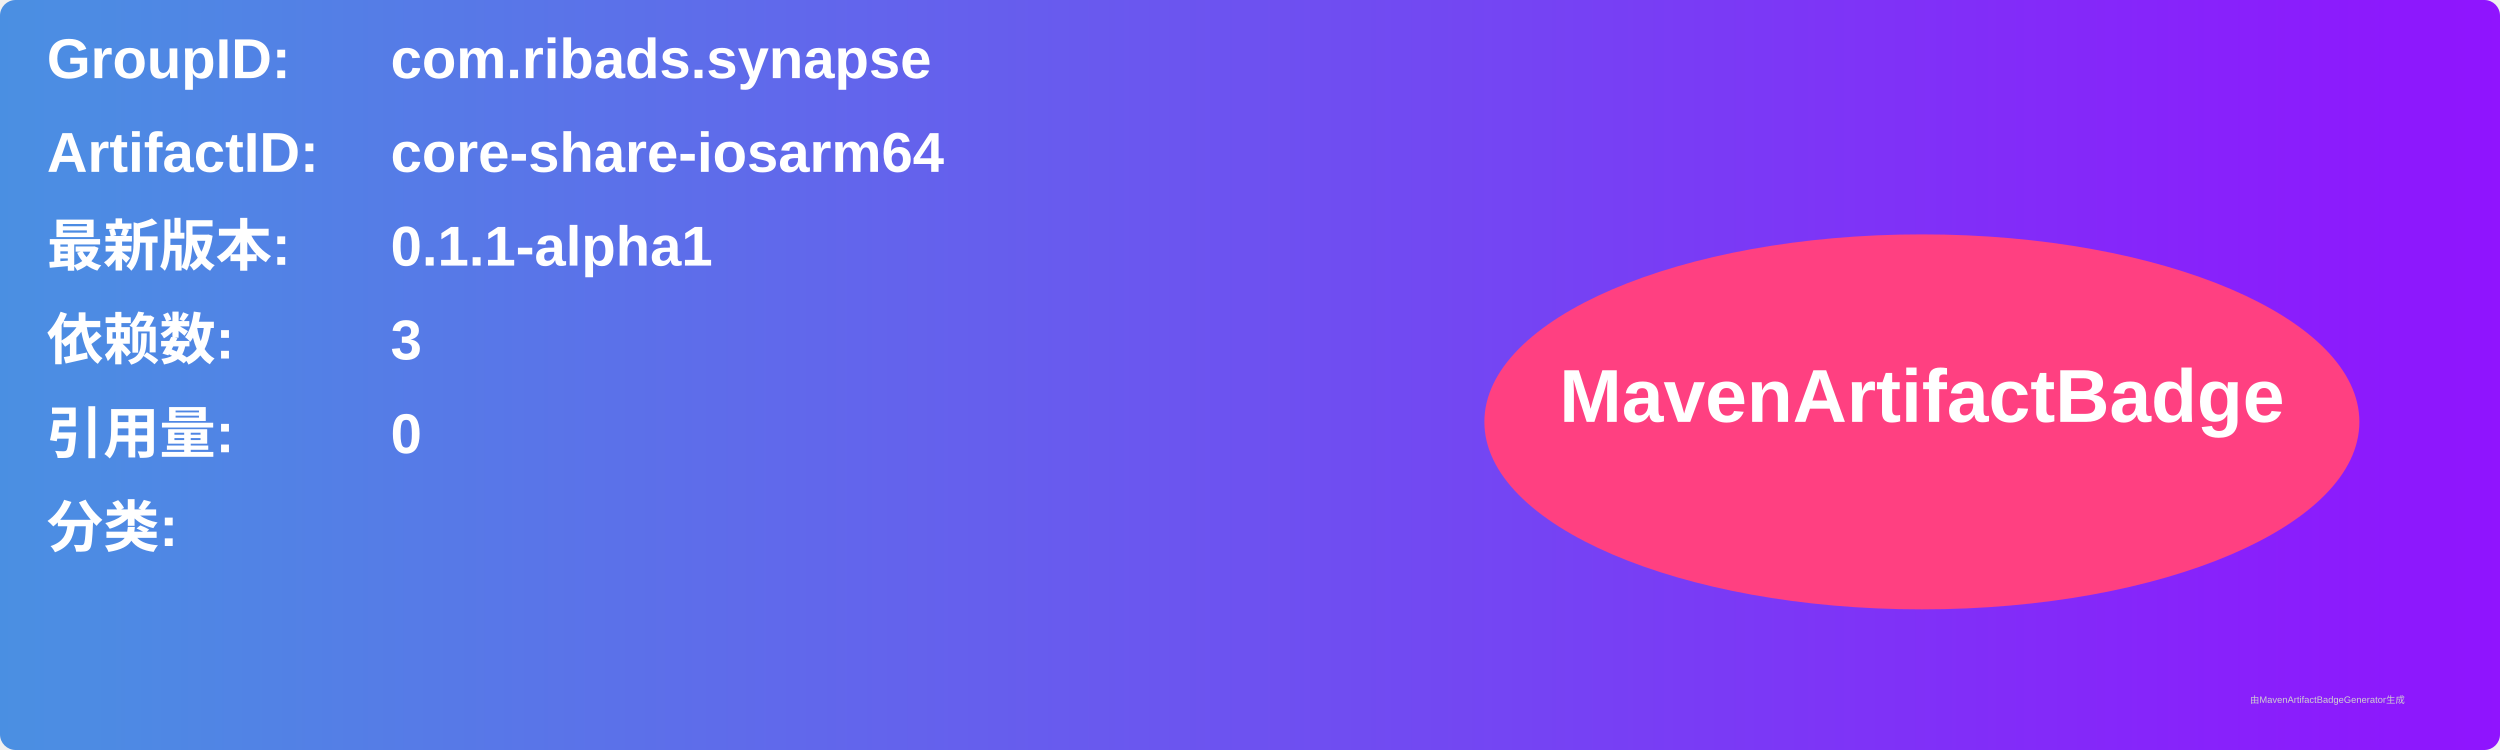
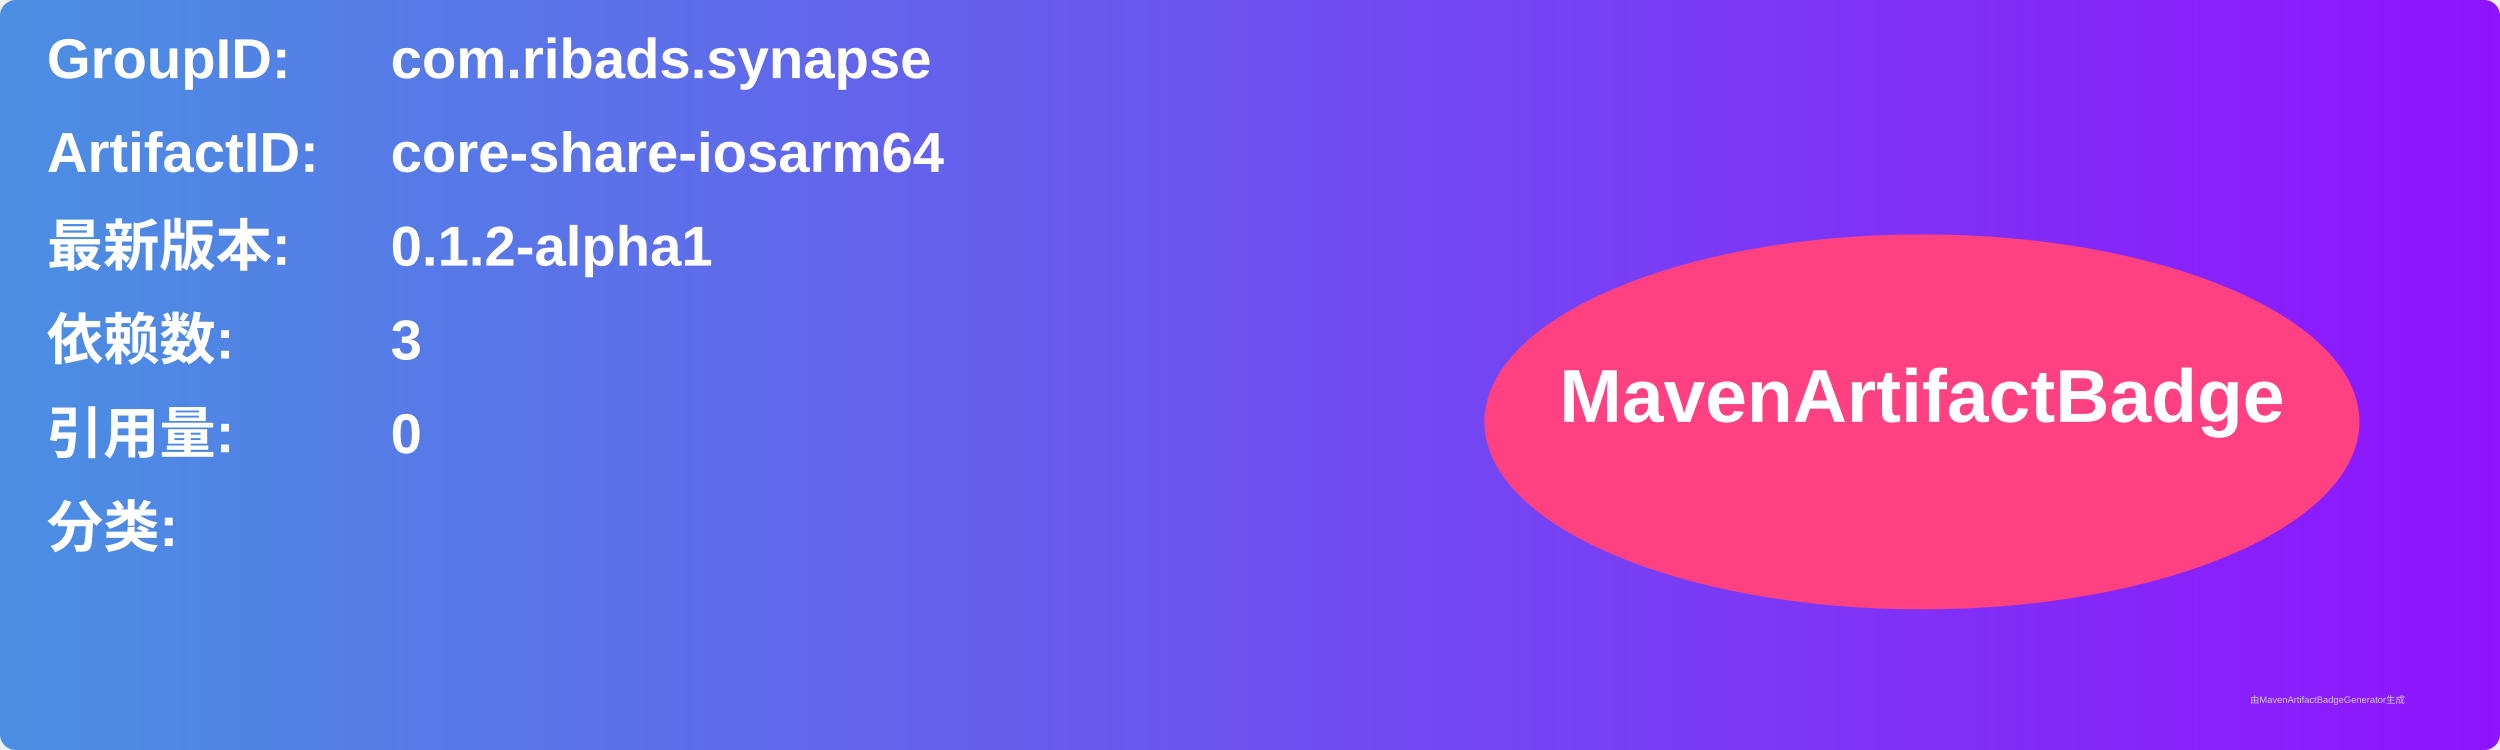
<svg xmlns="http://www.w3.org/2000/svg" width="800" height="240" viewBox="0 0 800 240">
  <linearGradient id="grad" x1="0%" y1="0%" x2="100%" y2="0%">
    <stop offset="0%" stop-color="#4a90e2" />
    <stop offset="100%" stop-color="#9013fe" />
  </linearGradient>
  <rect width="100%" height="100%" rx="5" ry="5" fill="url(#grad)" />
  <g transform="translate(15, 15)">
    <text x="0" y="10" font-family="Arial" font-size="18" fill="white" font-weight="bold" width="260">GroupID:</text>
    <text x="110" y="10" font-family="Arial" font-size="18" fill="white" font-weight="bold" width="460">com.ribads.synapse</text>
    <text x="0" y="40" font-family="Arial" font-size="18" fill="white" font-weight="bold" width="260">ArtifactID:</text>
    <text x="110" y="40" font-family="Arial" font-size="18" fill="white" font-weight="bold" width="460">core-share-iosarm64</text>
    <text x="0" y="70" font-family="Arial" font-size="18" fill="white" font-weight="bold">最新版本:</text>
    <text x="110" y="70" font-family="Arial" font-size="18" fill="white" font-weight="bold">
-       <tspan font-weight="bold">0.1.1-alpha1</tspan>
+       <tspan font-weight="bold">0.1.2-alpha1</tspan>
    </text>
    <text x="0" y="100" font-family="Arial" font-size="18" fill="white" font-weight="bold">依赖数: </text>
    <text x="110" y="100" font-family="Arial" font-size="18" fill="white">
      <tspan font-weight="bold">3</tspan>
    </text>
    <text x="0" y="130" font-family="Arial" font-size="18" fill="white" font-weight="bold">引用量: </text>
    <text x="110" y="130" font-family="Arial" font-size="18" fill="white">
      <tspan font-weight="bold">0</tspan>
    </text>
    <text x="0" y="160" font-family="Arial" font-size="18" fill="white" font-weight="bold">分类:</text>
    <text x="10" y="190" font-family="Arial" font-size="10" fill="white">
      <tspan font-weight="bold" />
    </text>
    <ellipse cx="600" cy="120" rx="140" ry="60" fill="#ff4081" />
    <text x="600" y="120" text-anchor="middle" font-family="Arial" font-size="24" fill="white" font-weight="bold">MavenArtifactBadge</text>
  </g>
  <text x="720" y="225" font-family="Arial" font-size="3" fill="#d0d0d0">由MavenArtifactBadgeGenerator生成</text>
</svg>
